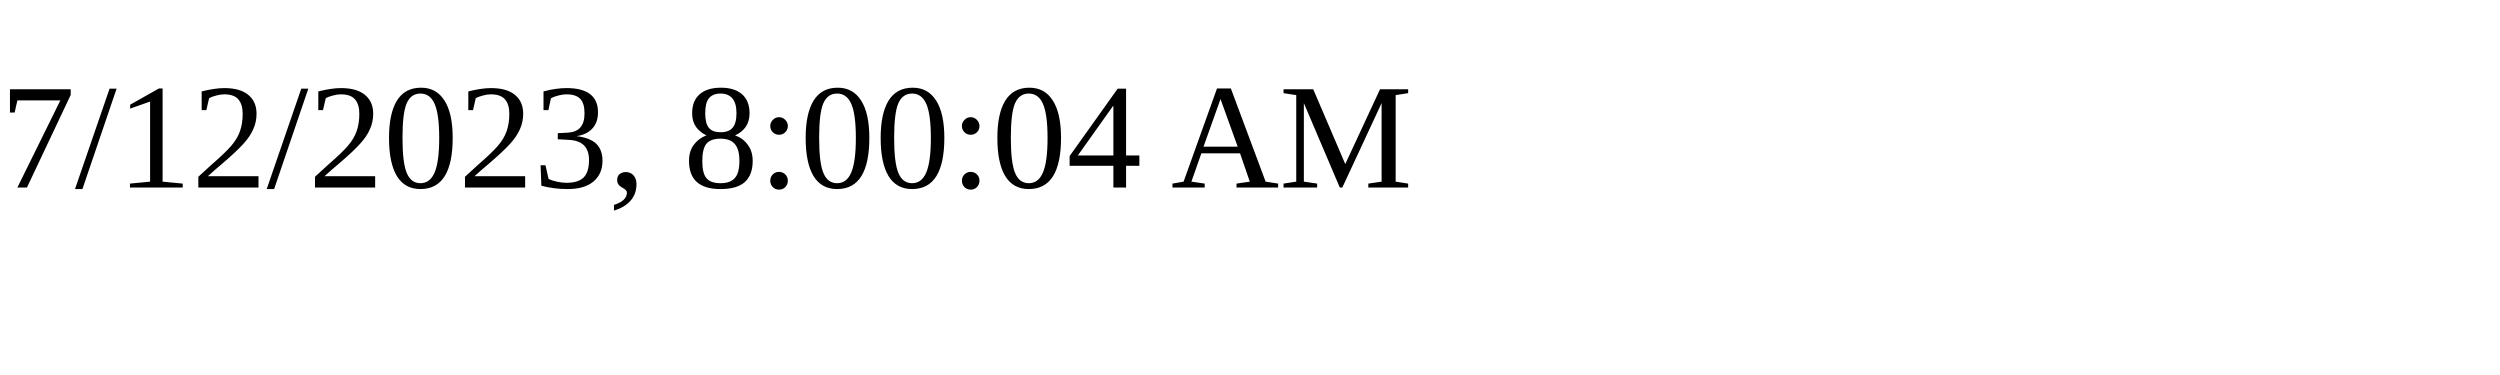
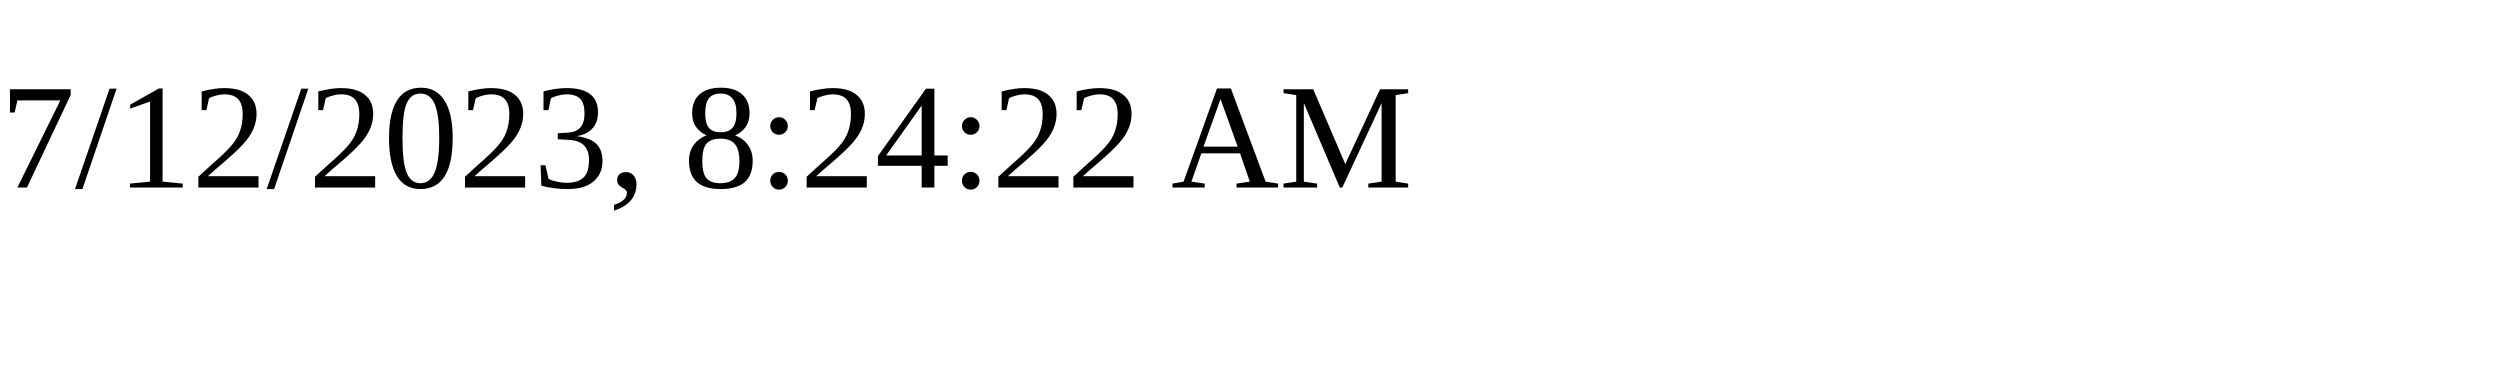
<svg xmlns="http://www.w3.org/2000/svg" height="30" width="200">
-   <text x="0" y="15">7/12/2023, 8:00:04 AM</text>
+   <text x="0" y="15">7/12/2023, 8:24:22 AM</text>
</svg>
